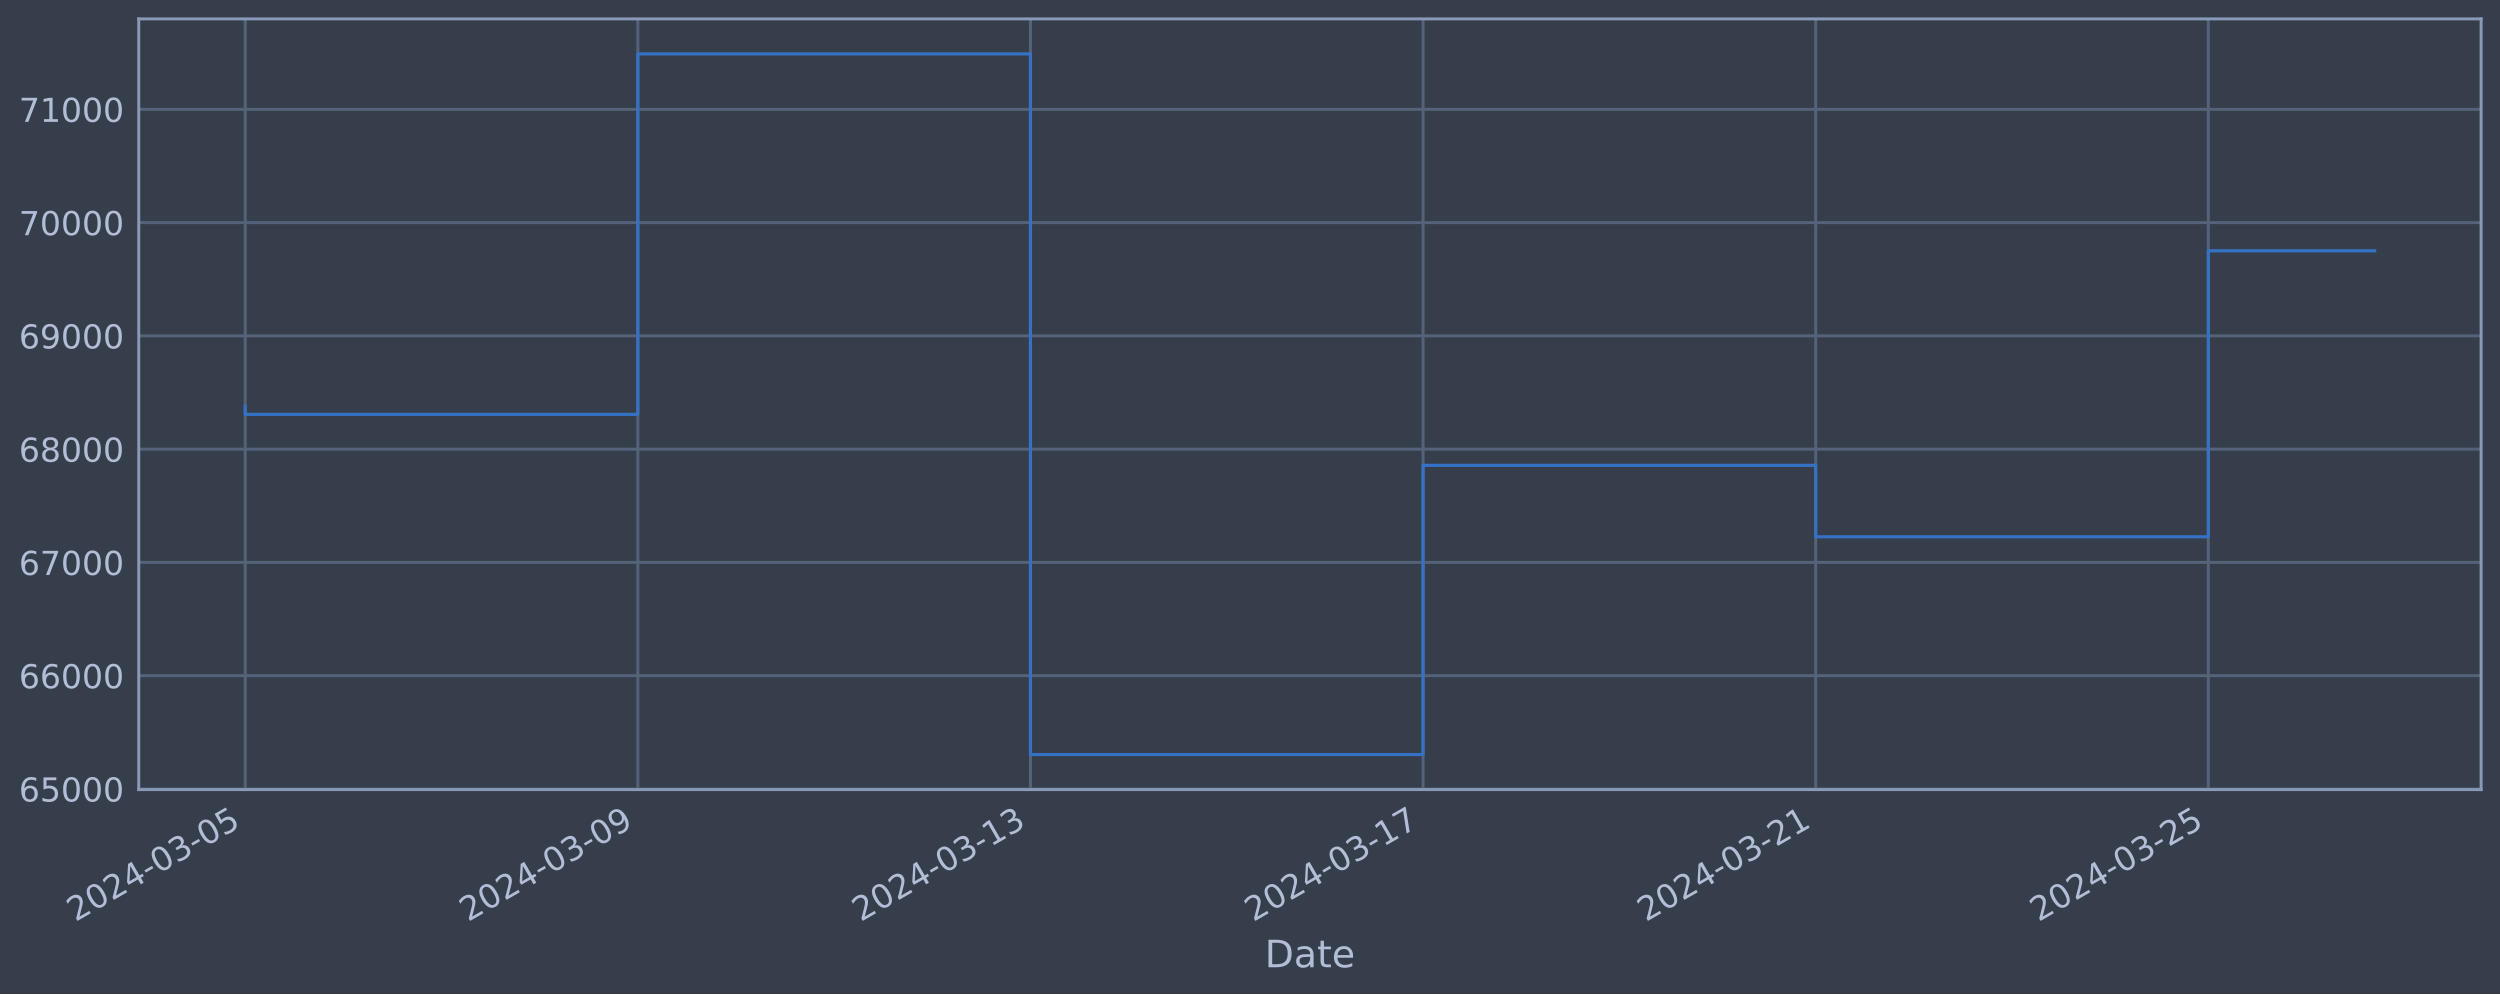
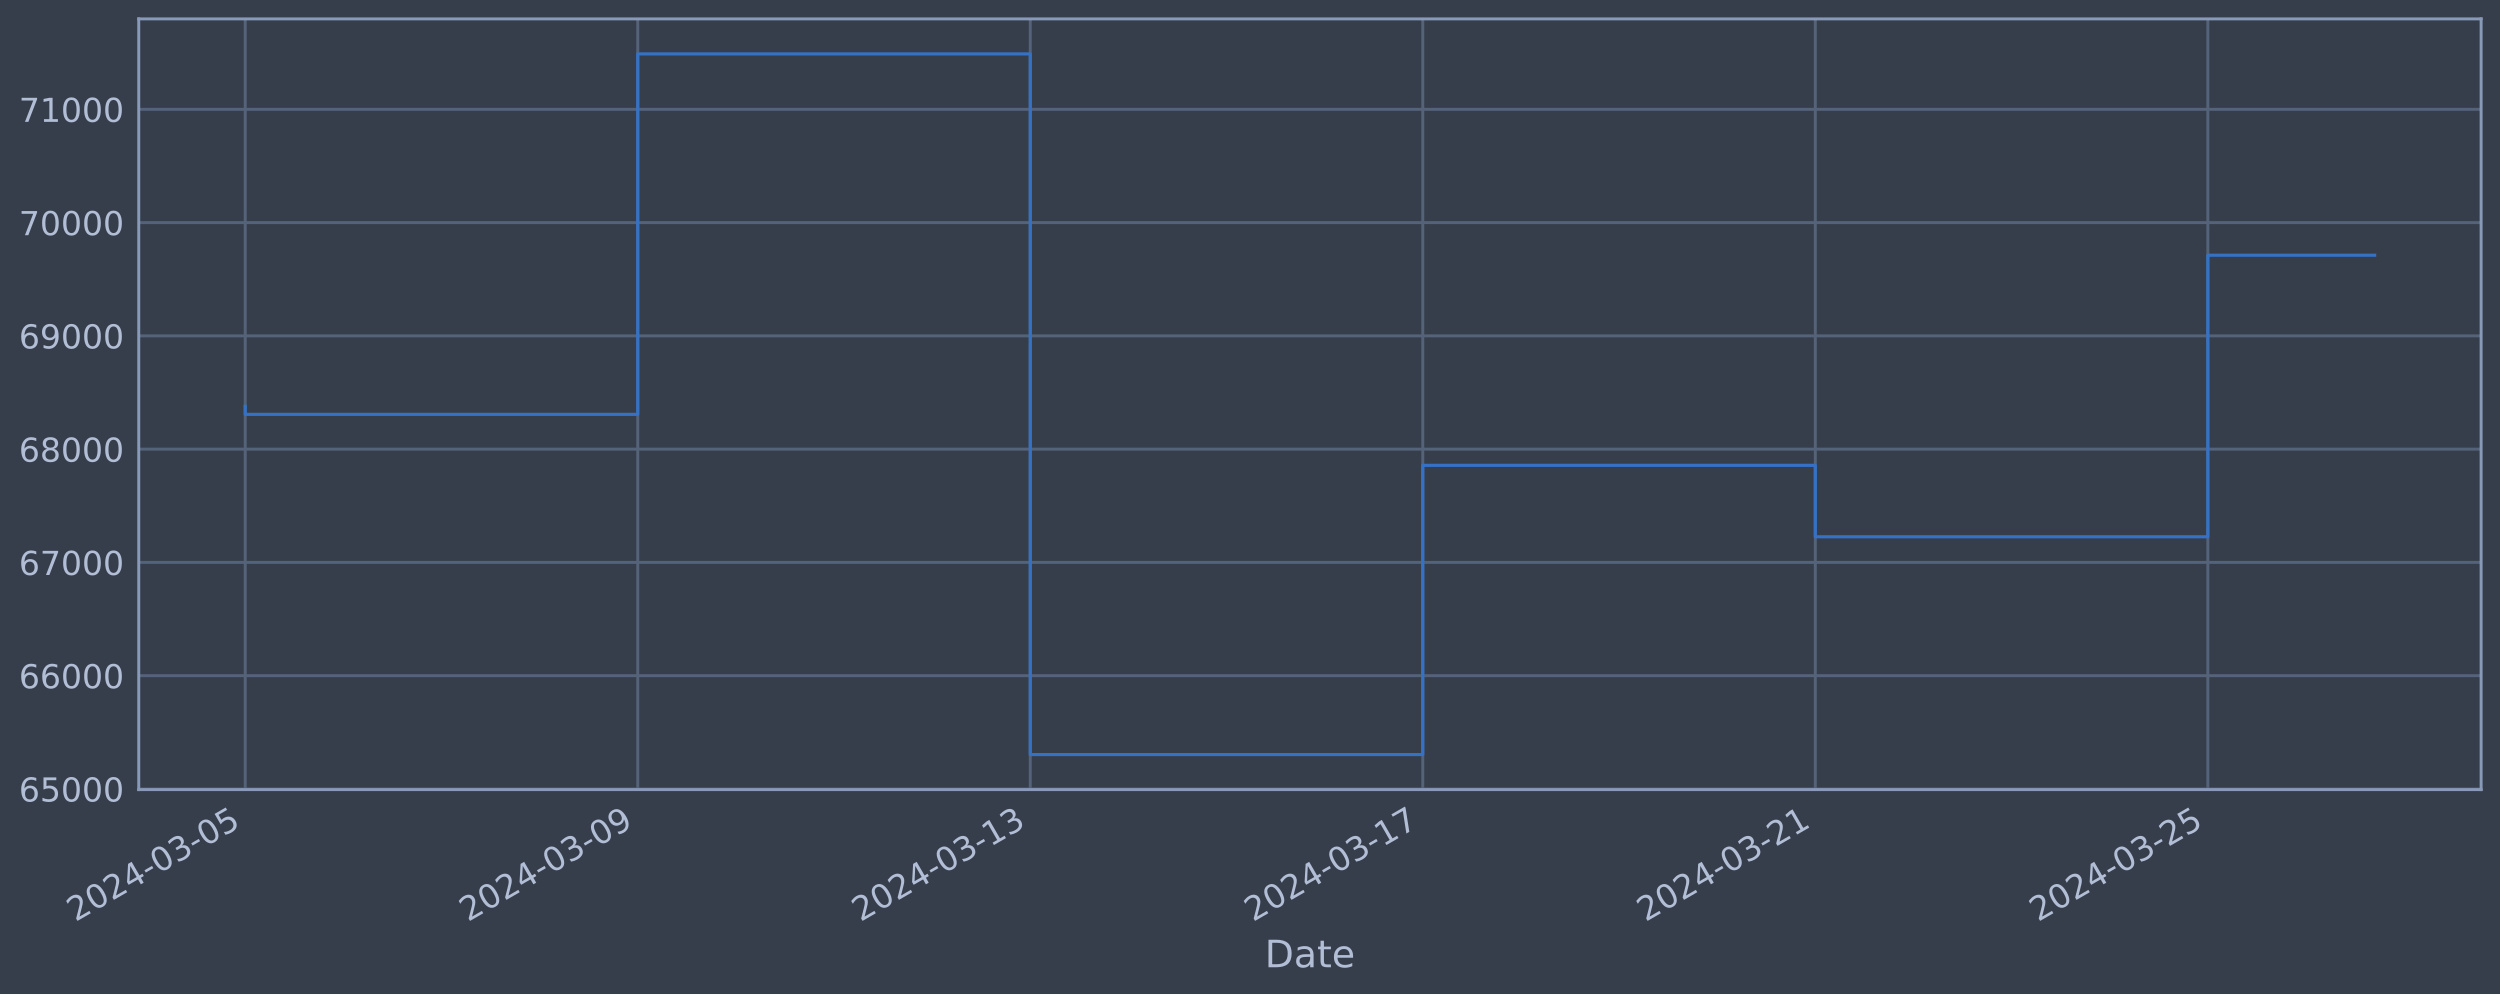
<svg xmlns="http://www.w3.org/2000/svg" xmlns:xlink="http://www.w3.org/1999/xlink" width="952.884pt" height="378.87pt" viewBox="0 0 952.884 378.87" version="1.1">
  <defs>
    <style type="text/css">*{stroke-linejoin: round; stroke-linecap: butt}</style>
  </defs>
  <g id="figure_1">
    <g id="patch_1">
      <path d="M 0 378.87  L 952.884 378.87  L 952.884 0  L 0 0  z " style="fill: #373e4b" />
    </g>
    <g id="axes_1">
      <g id="patch_2">
        <path d="M 52.884 300.96  L 945.684 300.96  L 945.684 7.2  L 52.884 7.2  z " style="fill: #373e4b" />
      </g>
      <g id="matplotlib.axis_1">
        <g id="xtick_1">
          <g id="line2d_1">
-             <path d="M 93.466 300.96  L 93.466 7.2  " clip-path="url(#p5be06fa71f)" style="fill: none; stroke: #546379; stroke-width: 1.12; stroke-linecap: square" />
+             <path d="M 93.466 300.96  L 93.466 7.2  " clip-path="url(#pa61d842ecf)" style="fill: none; stroke: #546379; stroke-width: 1.12; stroke-linecap: square" />
          </g>
          <g id="line2d_2" />
          <g id="text_1">
            <g style="fill: #b1bed6" transform="translate(28.74006 351.4642) rotate(-30) scale(0.126 -0.126)">
              <defs>
                <path id="DejaVuSans-32" d="M 1228 531  L 3431 531  L 3431 0  L 469 0  L 469 531  Q 828 903 1448 1529  Q 2069 2156 2228 2338  Q 2531 2678 2651 2914  Q 2772 3150 2772 3378  Q 2772 3750 2511 3984  Q 2250 4219 1831 4219  Q 1534 4219 1204 4116  Q 875 4013 500 3803  L 500 4441  Q 881 4594 1212 4672  Q 1544 4750 1819 4750  Q 2544 4750 2975 4387  Q 3406 4025 3406 3419  Q 3406 3131 3298 2873  Q 3191 2616 2906 2266  Q 2828 2175 2409 1742  Q 1991 1309 1228 531  z " transform="scale(0.015625)" />
                <path id="DejaVuSans-30" d="M 2034 4250  Q 1547 4250 1301 3770  Q 1056 3291 1056 2328  Q 1056 1369 1301 889  Q 1547 409 2034 409  Q 2525 409 2770 889  Q 3016 1369 3016 2328  Q 3016 3291 2770 3770  Q 2525 4250 2034 4250  z M 2034 4750  Q 2819 4750 3233 4129  Q 3647 3509 3647 2328  Q 3647 1150 3233 529  Q 2819 -91 2034 -91  Q 1250 -91 836 529  Q 422 1150 422 2328  Q 422 3509 836 4129  Q 1250 4750 2034 4750  z " transform="scale(0.015625)" />
                <path id="DejaVuSans-34" d="M 2419 4116  L 825 1625  L 2419 1625  L 2419 4116  z M 2253 4666  L 3047 4666  L 3047 1625  L 3713 1625  L 3713 1100  L 3047 1100  L 3047 0  L 2419 0  L 2419 1100  L 313 1100  L 313 1709  L 2253 4666  z " transform="scale(0.015625)" />
                <path id="DejaVuSans-2d" d="M 313 2009  L 1997 2009  L 1997 1497  L 313 1497  L 313 2009  z " transform="scale(0.015625)" />
                <path id="DejaVuSans-33" d="M 2597 2516  Q 3050 2419 3304 2112  Q 3559 1806 3559 1356  Q 3559 666 3084 287  Q 2609 -91 1734 -91  Q 1441 -91 1130 -33  Q 819 25 488 141  L 488 750  Q 750 597 1062 519  Q 1375 441 1716 441  Q 2309 441 2620 675  Q 2931 909 2931 1356  Q 2931 1769 2642 2001  Q 2353 2234 1838 2234  L 1294 2234  L 1294 2753  L 1863 2753  Q 2328 2753 2575 2939  Q 2822 3125 2822 3475  Q 2822 3834 2567 4026  Q 2313 4219 1838 4219  Q 1578 4219 1281 4162  Q 984 4106 628 3988  L 628 4550  Q 988 4650 1302 4700  Q 1616 4750 1894 4750  Q 2613 4750 3031 4423  Q 3450 4097 3450 3541  Q 3450 3153 3228 2886  Q 3006 2619 2597 2516  z " transform="scale(0.015625)" />
                <path id="DejaVuSans-35" d="M 691 4666  L 3169 4666  L 3169 4134  L 1269 4134  L 1269 2991  Q 1406 3038 1543 3061  Q 1681 3084 1819 3084  Q 2600 3084 3056 2656  Q 3513 2228 3513 1497  Q 3513 744 3044 326  Q 2575 -91 1722 -91  Q 1428 -91 1123 -41  Q 819 9 494 109  L 494 744  Q 775 591 1075 516  Q 1375 441 1709 441  Q 2250 441 2565 725  Q 2881 1009 2881 1497  Q 2881 1984 2565 2268  Q 2250 2553 1709 2553  Q 1456 2553 1204 2497  Q 953 2441 691 2322  L 691 4666  z " transform="scale(0.015625)" />
              </defs>
              <use xlink:href="#DejaVuSans-32" />
              <use xlink:href="#DejaVuSans-30" x="63.623" />
              <use xlink:href="#DejaVuSans-32" x="127.246" />
              <use xlink:href="#DejaVuSans-34" x="190.869" />
              <use xlink:href="#DejaVuSans-2d" x="254.492" />
              <use xlink:href="#DejaVuSans-30" x="290.576" />
              <use xlink:href="#DejaVuSans-33" x="354.199" />
              <use xlink:href="#DejaVuSans-2d" x="417.822" />
              <use xlink:href="#DejaVuSans-30" x="453.906" />
              <use xlink:href="#DejaVuSans-35" x="517.529" />
            </g>
          </g>
        </g>
        <g id="xtick_2">
          <g id="line2d_3">
-             <path d="M 243.114 300.96  L 243.114 7.2  " clip-path="url(#p5be06fa71f)" style="fill: none; stroke: #546379; stroke-width: 1.12; stroke-linecap: square" />
+             <path d="M 243.076 300.96  L 243.076 7.2  " clip-path="url(#pa61d842ecf)" style="fill: none; stroke: #546379; stroke-width: 1.12; stroke-linecap: square" />
          </g>
          <g id="line2d_4" />
          <g id="text_2">
-             <g style="fill: #b1bed6" transform="translate(178.3888 351.4642) rotate(-30) scale(0.126 -0.126)">
+             <g style="fill: #b1bed6" transform="translate(178.3504 351.4642) rotate(-30) scale(0.126 -0.126)">
              <defs>
                <path id="DejaVuSans-39" d="M 703 97  L 703 672  Q 941 559 1184 500  Q 1428 441 1663 441  Q 2288 441 2617 861  Q 2947 1281 2994 2138  Q 2813 1869 2534 1725  Q 2256 1581 1919 1581  Q 1219 1581 811 2004  Q 403 2428 403 3163  Q 403 3881 828 4315  Q 1253 4750 1959 4750  Q 2769 4750 3195 4129  Q 3622 3509 3622 2328  Q 3622 1225 3098 567  Q 2575 -91 1691 -91  Q 1453 -91 1209 -44  Q 966 3 703 97  z M 1959 2075  Q 2384 2075 2632 2365  Q 2881 2656 2881 3163  Q 2881 3666 2632 3958  Q 2384 4250 1959 4250  Q 1534 4250 1286 3958  Q 1038 3666 1038 3163  Q 1038 2656 1286 2365  Q 1534 2075 1959 2075  z " transform="scale(0.015625)" />
              </defs>
              <use xlink:href="#DejaVuSans-32" />
              <use xlink:href="#DejaVuSans-30" x="63.623" />
              <use xlink:href="#DejaVuSans-32" x="127.246" />
              <use xlink:href="#DejaVuSans-34" x="190.869" />
              <use xlink:href="#DejaVuSans-2d" x="254.492" />
              <use xlink:href="#DejaVuSans-30" x="290.576" />
              <use xlink:href="#DejaVuSans-33" x="354.199" />
              <use xlink:href="#DejaVuSans-2d" x="417.822" />
              <use xlink:href="#DejaVuSans-30" x="453.906" />
              <use xlink:href="#DejaVuSans-39" x="517.529" />
            </g>
          </g>
        </g>
        <g id="xtick_3">
          <g id="line2d_5">
-             <path d="M 392.763 300.96  L 392.763 7.2  " clip-path="url(#p5be06fa71f)" style="fill: none; stroke: #546379; stroke-width: 1.12; stroke-linecap: square" />
+             <path d="M 392.686 300.96  L 392.686 7.2  " clip-path="url(#pa61d842ecf)" style="fill: none; stroke: #546379; stroke-width: 1.12; stroke-linecap: square" />
          </g>
          <g id="line2d_6" />
          <g id="text_3">
-             <g style="fill: #b1bed6" transform="translate(328.0376 351.4642) rotate(-30) scale(0.126 -0.126)">
+             <g style="fill: #b1bed6" transform="translate(327.9608 351.4642) rotate(-30) scale(0.126 -0.126)">
              <defs>
                <path id="DejaVuSans-31" d="M 794 531  L 1825 531  L 1825 4091  L 703 3866  L 703 4441  L 1819 4666  L 2450 4666  L 2450 531  L 3481 531  L 3481 0  L 794 0  L 794 531  z " transform="scale(0.015625)" />
              </defs>
              <use xlink:href="#DejaVuSans-32" />
              <use xlink:href="#DejaVuSans-30" x="63.623" />
              <use xlink:href="#DejaVuSans-32" x="127.246" />
              <use xlink:href="#DejaVuSans-34" x="190.869" />
              <use xlink:href="#DejaVuSans-2d" x="254.492" />
              <use xlink:href="#DejaVuSans-30" x="290.576" />
              <use xlink:href="#DejaVuSans-33" x="354.199" />
              <use xlink:href="#DejaVuSans-2d" x="417.822" />
              <use xlink:href="#DejaVuSans-31" x="453.906" />
              <use xlink:href="#DejaVuSans-33" x="517.529" />
            </g>
          </g>
        </g>
        <g id="xtick_4">
          <g id="line2d_7">
-             <path d="M 542.412 300.96  L 542.412 7.2  " clip-path="url(#p5be06fa71f)" style="fill: none; stroke: #546379; stroke-width: 1.12; stroke-linecap: square" />
+             <path d="M 542.297 300.96  L 542.297 7.2  " clip-path="url(#pa61d842ecf)" style="fill: none; stroke: #546379; stroke-width: 1.12; stroke-linecap: square" />
          </g>
          <g id="line2d_8" />
          <g id="text_4">
-             <g style="fill: #b1bed6" transform="translate(477.6864 351.4642) rotate(-30) scale(0.126 -0.126)">
+             <g style="fill: #b1bed6" transform="translate(477.5712 351.4642) rotate(-30) scale(0.126 -0.126)">
              <defs>
                <path id="DejaVuSans-37" d="M 525 4666  L 3525 4666  L 3525 4397  L 1831 0  L 1172 0  L 2766 4134  L 525 4134  L 525 4666  z " transform="scale(0.015625)" />
              </defs>
              <use xlink:href="#DejaVuSans-32" />
              <use xlink:href="#DejaVuSans-30" x="63.623" />
              <use xlink:href="#DejaVuSans-32" x="127.246" />
              <use xlink:href="#DejaVuSans-34" x="190.869" />
              <use xlink:href="#DejaVuSans-2d" x="254.492" />
              <use xlink:href="#DejaVuSans-30" x="290.576" />
              <use xlink:href="#DejaVuSans-33" x="354.199" />
              <use xlink:href="#DejaVuSans-2d" x="417.822" />
              <use xlink:href="#DejaVuSans-31" x="453.906" />
              <use xlink:href="#DejaVuSans-37" x="517.529" />
            </g>
          </g>
        </g>
        <g id="xtick_5">
          <g id="line2d_9">
-             <path d="M 692.061 300.96  L 692.061 7.2  " clip-path="url(#p5be06fa71f)" style="fill: none; stroke: #546379; stroke-width: 1.12; stroke-linecap: square" />
+             <path d="M 691.907 300.96  L 691.907 7.2  " clip-path="url(#pa61d842ecf)" style="fill: none; stroke: #546379; stroke-width: 1.12; stroke-linecap: square" />
          </g>
          <g id="line2d_10" />
          <g id="text_5">
-             <g style="fill: #b1bed6" transform="translate(627.3352 351.4642) rotate(-30) scale(0.126 -0.126)">
+             <g style="fill: #b1bed6" transform="translate(627.1816 351.4642) rotate(-30) scale(0.126 -0.126)">
              <use xlink:href="#DejaVuSans-32" />
              <use xlink:href="#DejaVuSans-30" x="63.623" />
              <use xlink:href="#DejaVuSans-32" x="127.246" />
              <use xlink:href="#DejaVuSans-34" x="190.869" />
              <use xlink:href="#DejaVuSans-2d" x="254.492" />
              <use xlink:href="#DejaVuSans-30" x="290.576" />
              <use xlink:href="#DejaVuSans-33" x="354.199" />
              <use xlink:href="#DejaVuSans-2d" x="417.822" />
              <use xlink:href="#DejaVuSans-32" x="453.906" />
              <use xlink:href="#DejaVuSans-31" x="517.529" />
            </g>
          </g>
        </g>
        <g id="xtick_6">
          <g id="line2d_11">
-             <path d="M 841.709 300.96  L 841.709 7.2  " clip-path="url(#p5be06fa71f)" style="fill: none; stroke: #546379; stroke-width: 1.12; stroke-linecap: square" />
+             <path d="M 841.518 300.96  L 841.518 7.2  " clip-path="url(#pa61d842ecf)" style="fill: none; stroke: #546379; stroke-width: 1.12; stroke-linecap: square" />
          </g>
          <g id="line2d_12" />
          <g id="text_6">
-             <g style="fill: #b1bed6" transform="translate(776.984 351.4642) rotate(-30) scale(0.126 -0.126)">
+             <g style="fill: #b1bed6" transform="translate(776.792 351.4642) rotate(-30) scale(0.126 -0.126)">
              <use xlink:href="#DejaVuSans-32" />
              <use xlink:href="#DejaVuSans-30" x="63.623" />
              <use xlink:href="#DejaVuSans-32" x="127.246" />
              <use xlink:href="#DejaVuSans-34" x="190.869" />
              <use xlink:href="#DejaVuSans-2d" x="254.492" />
              <use xlink:href="#DejaVuSans-30" x="290.576" />
              <use xlink:href="#DejaVuSans-33" x="354.199" />
              <use xlink:href="#DejaVuSans-2d" x="417.822" />
              <use xlink:href="#DejaVuSans-32" x="453.906" />
              <use xlink:href="#DejaVuSans-35" x="517.529" />
            </g>
          </g>
        </g>
        <g id="text_7">
          <g style="fill: #b1bed6" transform="translate(482.0746 368.6753) scale(0.144 -0.144)">
            <defs>
              <path id="DejaVuSans-44" d="M 1259 4147  L 1259 519  L 2022 519  Q 2988 519 3436 956  Q 3884 1394 3884 2338  Q 3884 3275 3436 3711  Q 2988 4147 2022 4147  L 1259 4147  z M 628 4666  L 1925 4666  Q 3281 4666 3915 4102  Q 4550 3538 4550 2338  Q 4550 1131 3912 565  Q 3275 0 1925 0  L 628 0  L 628 4666  z " transform="scale(0.015625)" />
              <path id="DejaVuSans-61" d="M 2194 1759  Q 1497 1759 1228 1600  Q 959 1441 959 1056  Q 959 750 1161 570  Q 1363 391 1709 391  Q 2188 391 2477 730  Q 2766 1069 2766 1631  L 2766 1759  L 2194 1759  z M 3341 1997  L 3341 0  L 2766 0  L 2766 531  Q 2569 213 2275 61  Q 1981 -91 1556 -91  Q 1019 -91 701 211  Q 384 513 384 1019  Q 384 1609 779 1909  Q 1175 2209 1959 2209  L 2766 2209  L 2766 2266  Q 2766 2663 2505 2880  Q 2244 3097 1772 3097  Q 1472 3097 1187 3025  Q 903 2953 641 2809  L 641 3341  Q 956 3463 1253 3523  Q 1550 3584 1831 3584  Q 2591 3584 2966 3190  Q 3341 2797 3341 1997  z " transform="scale(0.015625)" />
              <path id="DejaVuSans-74" d="M 1172 4494  L 1172 3500  L 2356 3500  L 2356 3053  L 1172 3053  L 1172 1153  Q 1172 725 1289 603  Q 1406 481 1766 481  L 2356 481  L 2356 0  L 1766 0  Q 1100 0 847 248  Q 594 497 594 1153  L 594 3053  L 172 3053  L 172 3500  L 594 3500  L 594 4494  L 1172 4494  z " transform="scale(0.015625)" />
              <path id="DejaVuSans-65" d="M 3597 1894  L 3597 1613  L 953 1613  Q 991 1019 1311 708  Q 1631 397 2203 397  Q 2534 397 2845 478  Q 3156 559 3463 722  L 3463 178  Q 3153 47 2828 -22  Q 2503 -91 2169 -91  Q 1331 -91 842 396  Q 353 884 353 1716  Q 353 2575 817 3079  Q 1281 3584 2069 3584  Q 2775 3584 3186 3129  Q 3597 2675 3597 1894  z M 3022 2063  Q 3016 2534 2758 2815  Q 2500 3097 2075 3097  Q 1594 3097 1305 2825  Q 1016 2553 972 2059  L 3022 2063  z " transform="scale(0.015625)" />
            </defs>
            <use xlink:href="#DejaVuSans-44" />
            <use xlink:href="#DejaVuSans-61" x="77.002" />
            <use xlink:href="#DejaVuSans-74" x="138.281" />
            <use xlink:href="#DejaVuSans-65" x="177.49" />
          </g>
        </g>
      </g>
      <g id="matplotlib.axis_2">
        <g id="ytick_1">
          <g id="line2d_13">
-             <path d="M 52.884 300.718  L 945.684 300.718  " clip-path="url(#p5be06fa71f)" style="fill: none; stroke: #546379; stroke-width: 1.12; stroke-linecap: square" />
+             <path d="M 52.884 300.718  L 945.684 300.718  " clip-path="url(#pa61d842ecf)" style="fill: none; stroke: #546379; stroke-width: 1.12; stroke-linecap: square" />
          </g>
          <g id="line2d_14" />
          <g id="text_8">
            <g style="fill: #b1bed6" transform="translate(7.2 305.5049) scale(0.126 -0.126)">
              <defs>
                <path id="DejaVuSans-36" d="M 2113 2584  Q 1688 2584 1439 2293  Q 1191 2003 1191 1497  Q 1191 994 1439 701  Q 1688 409 2113 409  Q 2538 409 2786 701  Q 3034 994 3034 1497  Q 3034 2003 2786 2293  Q 2538 2584 2113 2584  z M 3366 4563  L 3366 3988  Q 3128 4100 2886 4159  Q 2644 4219 2406 4219  Q 1781 4219 1451 3797  Q 1122 3375 1075 2522  Q 1259 2794 1537 2939  Q 1816 3084 2150 3084  Q 2853 3084 3261 2657  Q 3669 2231 3669 1497  Q 3669 778 3244 343  Q 2819 -91 2113 -91  Q 1303 -91 875 529  Q 447 1150 447 2328  Q 447 3434 972 4092  Q 1497 4750 2381 4750  Q 2619 4750 2861 4703  Q 3103 4656 3366 4563  z " transform="scale(0.015625)" />
              </defs>
              <use xlink:href="#DejaVuSans-36" />
              <use xlink:href="#DejaVuSans-35" x="63.623" />
              <use xlink:href="#DejaVuSans-30" x="127.246" />
              <use xlink:href="#DejaVuSans-30" x="190.869" />
              <use xlink:href="#DejaVuSans-30" x="254.492" />
            </g>
          </g>
        </g>
        <g id="ytick_2">
          <g id="line2d_15">
-             <path d="M 52.884 257.544  L 945.684 257.544  " clip-path="url(#p5be06fa71f)" style="fill: none; stroke: #546379; stroke-width: 1.12; stroke-linecap: square" />
+             <path d="M 52.884 257.544  L 945.684 257.544  " clip-path="url(#pa61d842ecf)" style="fill: none; stroke: #546379; stroke-width: 1.12; stroke-linecap: square" />
          </g>
          <g id="line2d_16" />
          <g id="text_9">
            <g style="fill: #b1bed6" transform="translate(7.2 262.331) scale(0.126 -0.126)">
              <use xlink:href="#DejaVuSans-36" />
              <use xlink:href="#DejaVuSans-36" x="63.623" />
              <use xlink:href="#DejaVuSans-30" x="127.246" />
              <use xlink:href="#DejaVuSans-30" x="190.869" />
              <use xlink:href="#DejaVuSans-30" x="254.492" />
            </g>
          </g>
        </g>
        <g id="ytick_3">
          <g id="line2d_17">
-             <path d="M 52.884 214.37  L 945.684 214.37  " clip-path="url(#p5be06fa71f)" style="fill: none; stroke: #546379; stroke-width: 1.12; stroke-linecap: square" />
+             <path d="M 52.884 214.37  L 945.684 214.37  " clip-path="url(#pa61d842ecf)" style="fill: none; stroke: #546379; stroke-width: 1.12; stroke-linecap: square" />
          </g>
          <g id="line2d_18" />
          <g id="text_10">
            <g style="fill: #b1bed6" transform="translate(7.2 219.157) scale(0.126 -0.126)">
              <use xlink:href="#DejaVuSans-36" />
              <use xlink:href="#DejaVuSans-37" x="63.623" />
              <use xlink:href="#DejaVuSans-30" x="127.246" />
              <use xlink:href="#DejaVuSans-30" x="190.869" />
              <use xlink:href="#DejaVuSans-30" x="254.492" />
            </g>
          </g>
        </g>
        <g id="ytick_4">
          <g id="line2d_19">
-             <path d="M 52.884 171.196  L 945.684 171.196  " clip-path="url(#p5be06fa71f)" style="fill: none; stroke: #546379; stroke-width: 1.12; stroke-linecap: square" />
+             <path d="M 52.884 171.196  L 945.684 171.196  " clip-path="url(#pa61d842ecf)" style="fill: none; stroke: #546379; stroke-width: 1.12; stroke-linecap: square" />
          </g>
          <g id="line2d_20" />
          <g id="text_11">
            <g style="fill: #b1bed6" transform="translate(7.2 175.9831) scale(0.126 -0.126)">
              <defs>
                <path id="DejaVuSans-38" d="M 2034 2216  Q 1584 2216 1326 1975  Q 1069 1734 1069 1313  Q 1069 891 1326 650  Q 1584 409 2034 409  Q 2484 409 2743 651  Q 3003 894 3003 1313  Q 3003 1734 2745 1975  Q 2488 2216 2034 2216  z M 1403 2484  Q 997 2584 770 2862  Q 544 3141 544 3541  Q 544 4100 942 4425  Q 1341 4750 2034 4750  Q 2731 4750 3128 4425  Q 3525 4100 3525 3541  Q 3525 3141 3298 2862  Q 3072 2584 2669 2484  Q 3125 2378 3379 2068  Q 3634 1759 3634 1313  Q 3634 634 3220 271  Q 2806 -91 2034 -91  Q 1263 -91 848 271  Q 434 634 434 1313  Q 434 1759 690 2068  Q 947 2378 1403 2484  z M 1172 3481  Q 1172 3119 1398 2916  Q 1625 2713 2034 2713  Q 2441 2713 2670 2916  Q 2900 3119 2900 3481  Q 2900 3844 2670 4047  Q 2441 4250 2034 4250  Q 1625 4250 1398 4047  Q 1172 3844 1172 3481  z " transform="scale(0.015625)" />
              </defs>
              <use xlink:href="#DejaVuSans-36" />
              <use xlink:href="#DejaVuSans-38" x="63.623" />
              <use xlink:href="#DejaVuSans-30" x="127.246" />
              <use xlink:href="#DejaVuSans-30" x="190.869" />
              <use xlink:href="#DejaVuSans-30" x="254.492" />
            </g>
          </g>
        </g>
        <g id="ytick_5">
          <g id="line2d_21">
-             <path d="M 52.884 128.022  L 945.684 128.022  " clip-path="url(#p5be06fa71f)" style="fill: none; stroke: #546379; stroke-width: 1.12; stroke-linecap: square" />
+             <path d="M 52.884 128.022  L 945.684 128.022  " clip-path="url(#pa61d842ecf)" style="fill: none; stroke: #546379; stroke-width: 1.12; stroke-linecap: square" />
          </g>
          <g id="line2d_22" />
          <g id="text_12">
            <g style="fill: #b1bed6" transform="translate(7.2 132.8092) scale(0.126 -0.126)">
              <use xlink:href="#DejaVuSans-36" />
              <use xlink:href="#DejaVuSans-39" x="63.623" />
              <use xlink:href="#DejaVuSans-30" x="127.246" />
              <use xlink:href="#DejaVuSans-30" x="190.869" />
              <use xlink:href="#DejaVuSans-30" x="254.492" />
            </g>
          </g>
        </g>
        <g id="ytick_6">
          <g id="line2d_23">
-             <path d="M 52.884 84.848  L 945.684 84.848  " clip-path="url(#p5be06fa71f)" style="fill: none; stroke: #546379; stroke-width: 1.12; stroke-linecap: square" />
+             <path d="M 52.884 84.848  L 945.684 84.848  " clip-path="url(#pa61d842ecf)" style="fill: none; stroke: #546379; stroke-width: 1.12; stroke-linecap: square" />
          </g>
          <g id="line2d_24" />
          <g id="text_13">
            <g style="fill: #b1bed6" transform="translate(7.2 89.63523) scale(0.126 -0.126)">
              <use xlink:href="#DejaVuSans-37" />
              <use xlink:href="#DejaVuSans-30" x="63.623" />
              <use xlink:href="#DejaVuSans-30" x="127.246" />
              <use xlink:href="#DejaVuSans-30" x="190.869" />
              <use xlink:href="#DejaVuSans-30" x="254.492" />
            </g>
          </g>
        </g>
        <g id="ytick_7">
          <g id="line2d_25">
-             <path d="M 52.884 41.674  L 945.684 41.674  " clip-path="url(#p5be06fa71f)" style="fill: none; stroke: #546379; stroke-width: 1.12; stroke-linecap: square" />
+             <path d="M 52.884 41.674  L 945.684 41.674  " clip-path="url(#pa61d842ecf)" style="fill: none; stroke: #546379; stroke-width: 1.12; stroke-linecap: square" />
          </g>
          <g id="line2d_26" />
          <g id="text_14">
            <g style="fill: #b1bed6" transform="translate(7.2 46.4613) scale(0.126 -0.126)">
              <use xlink:href="#DejaVuSans-37" />
              <use xlink:href="#DejaVuSans-31" x="63.623" />
              <use xlink:href="#DejaVuSans-30" x="127.246" />
              <use xlink:href="#DejaVuSans-30" x="190.869" />
              <use xlink:href="#DejaVuSans-30" x="254.492" />
            </g>
          </g>
        </g>
      </g>
      <g id="line2d_27">
-         <path d="M 93.466 154.891  L 93.466 157.946  L 243.114 157.946  L 243.114 20.553  L 392.763 20.553  L 392.763 287.607  L 542.412 287.607  L 542.412 177.362  L 692.061 177.362  L 692.061 204.598  L 841.709 204.598  L 841.709 95.591  L 905.102 95.591  " clip-path="url(#p5be06fa71f)" style="fill: none; stroke: #3572c6; stroke-width: 1.2; stroke-linecap: square" />
+         <path d="M 93.466 154.891  L 93.466 157.946  L 243.076 157.946  L 243.076 20.553  L 392.686 20.553  L 392.686 287.607  L 542.297 287.607  L 542.297 177.362  L 691.907 177.362  L 691.907 204.598  L 841.518 204.598  L 841.518 97.291  L 905.102 97.291  " clip-path="url(#pa61d842ecf)" style="fill: none; stroke: #3572c6; stroke-width: 1.2; stroke-linecap: square" />
      </g>
      <g id="patch_3">
        <path d="M 52.884 300.96  L 52.884 7.2  " style="fill: none; stroke: #899ab8; stroke-width: 1.12; stroke-linejoin: miter; stroke-linecap: square" />
      </g>
      <g id="patch_4">
        <path d="M 945.684 300.96  L 945.684 7.2  " style="fill: none; stroke: #899ab8; stroke-width: 1.12; stroke-linejoin: miter; stroke-linecap: square" />
      </g>
      <g id="patch_5">
        <path d="M 52.884 300.96  L 945.684 300.96  " style="fill: none; stroke: #899ab8; stroke-width: 1.12; stroke-linejoin: miter; stroke-linecap: square" />
      </g>
      <g id="patch_6">
        <path d="M 52.884 7.2  L 945.684 7.2  " style="fill: none; stroke: #899ab8; stroke-width: 1.12; stroke-linejoin: miter; stroke-linecap: square" />
      </g>
    </g>
  </g>
  <defs>
-     <clipPath id="p5be06fa71f">
+     <clipPath id="pa61d842ecf">
      <rect x="52.884" y="7.2" width="892.8" height="293.76" />
    </clipPath>
  </defs>
</svg>
